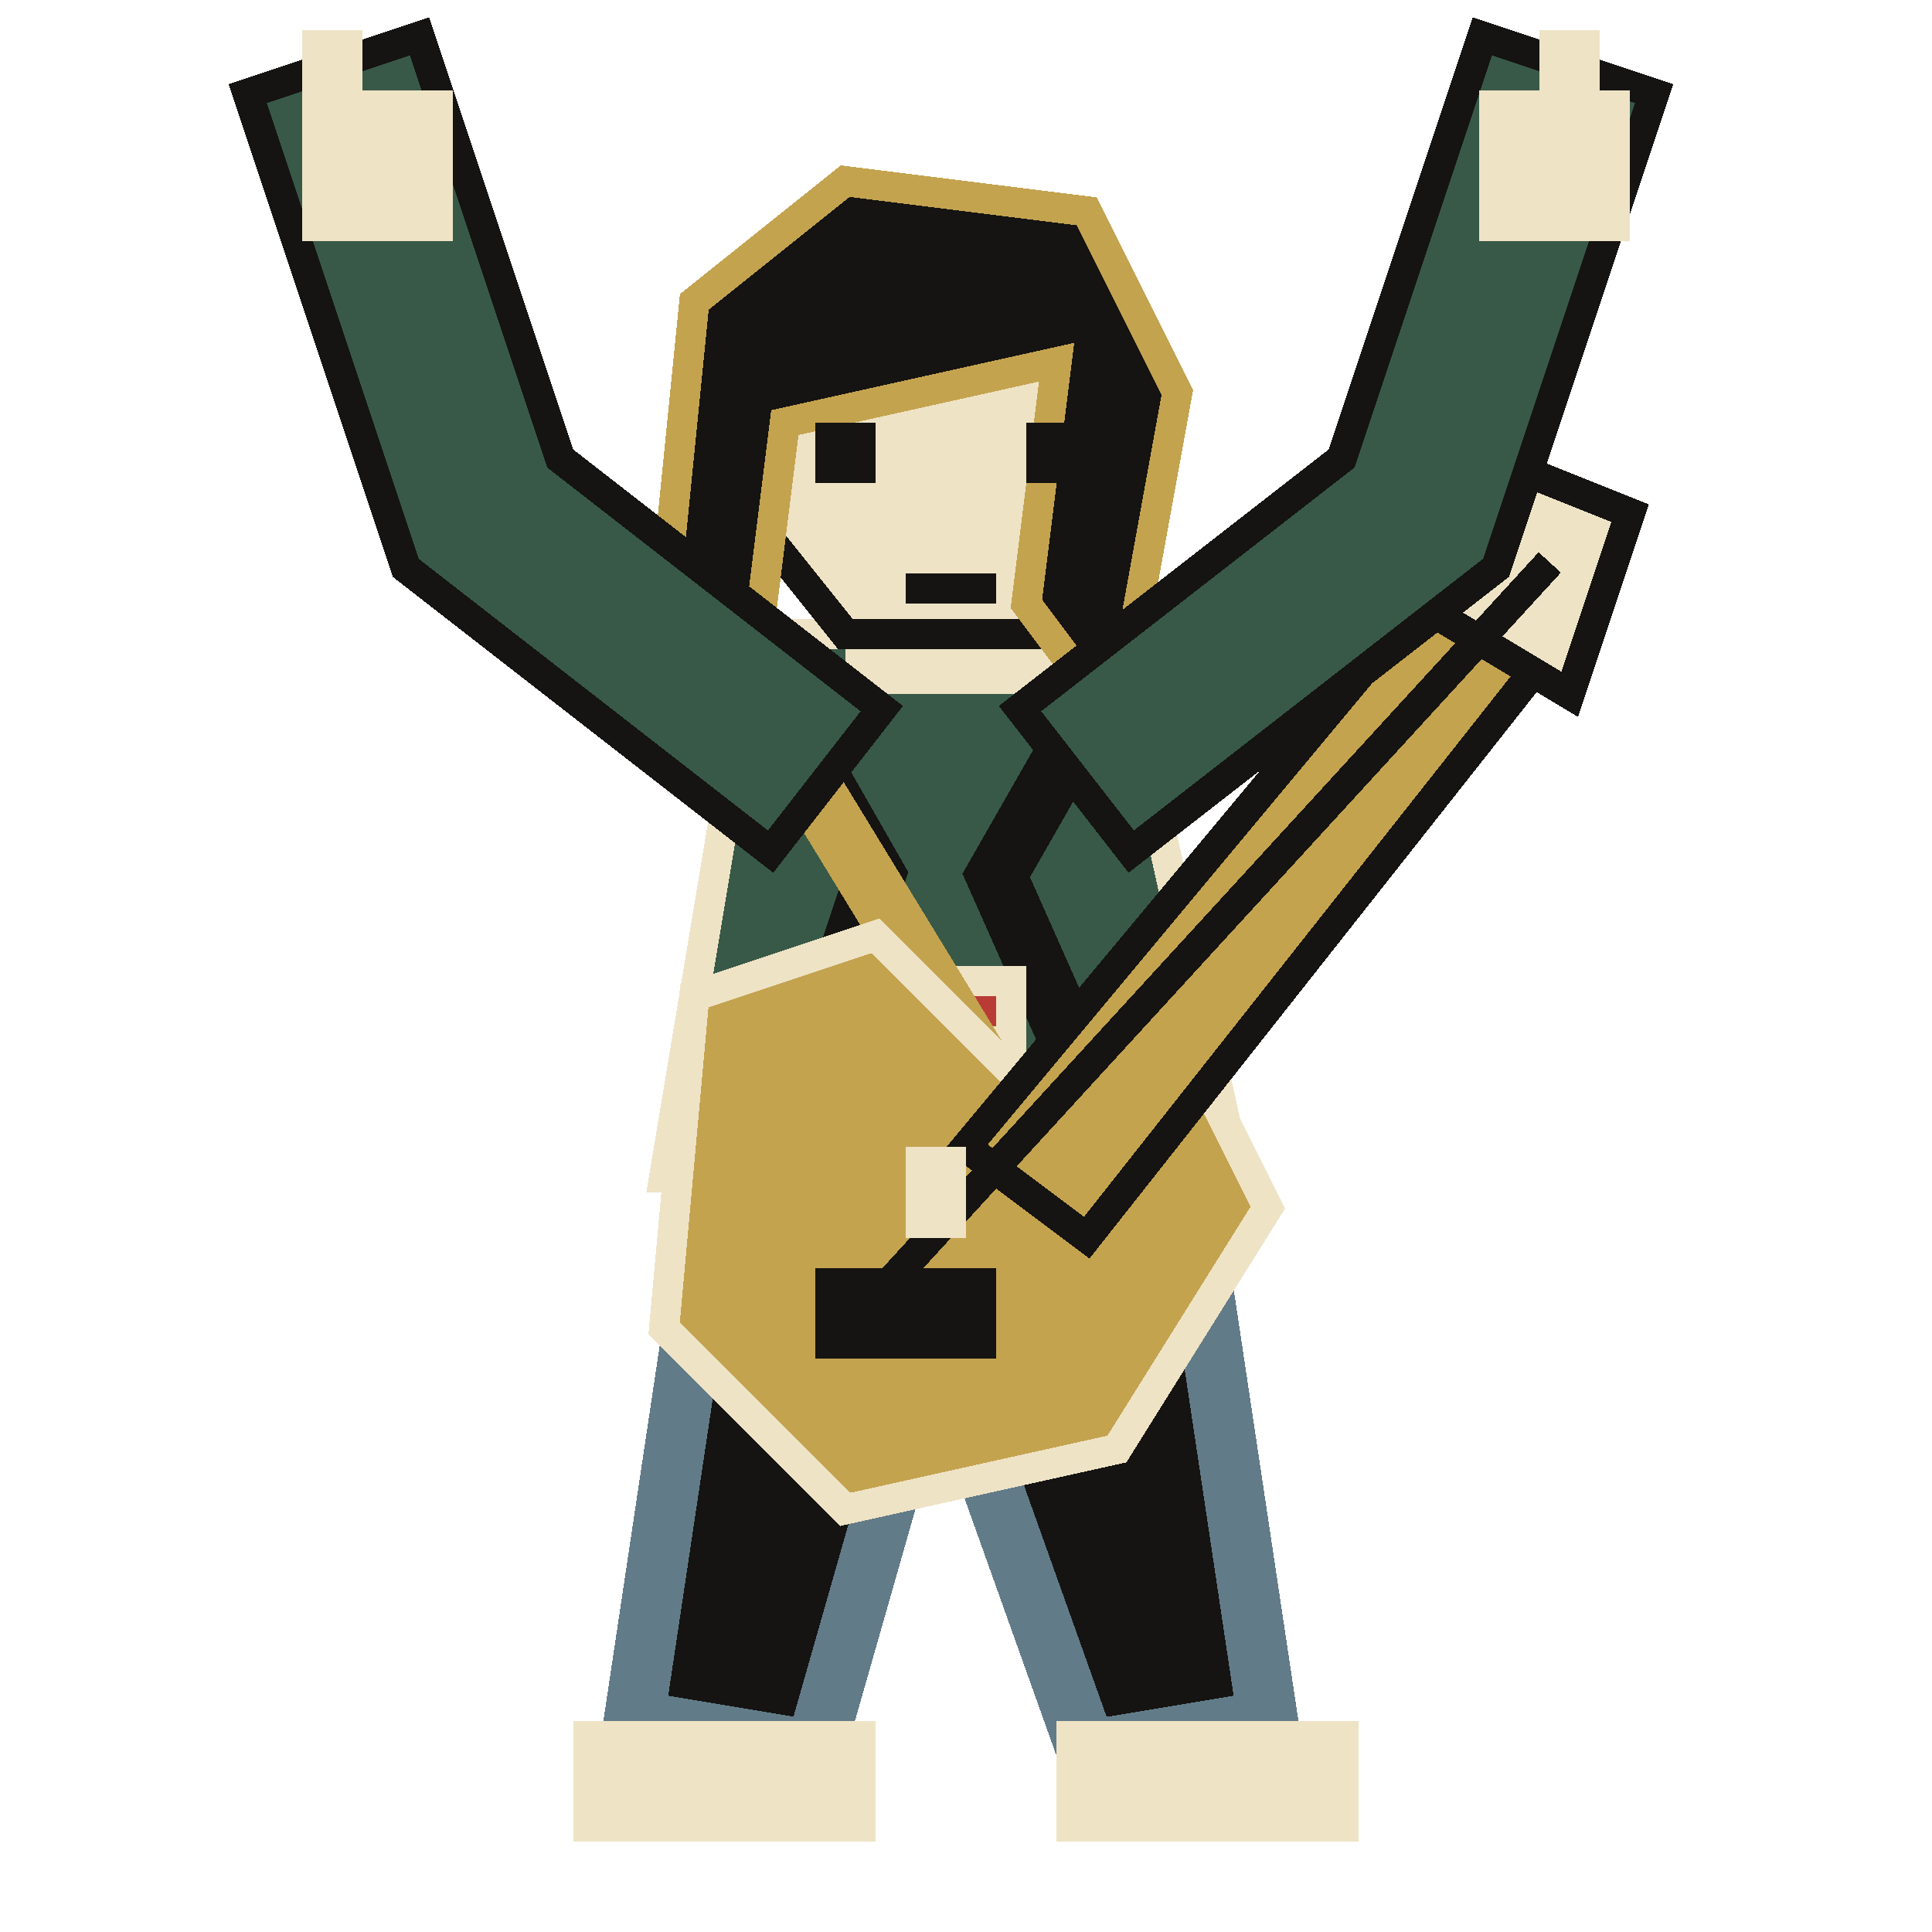
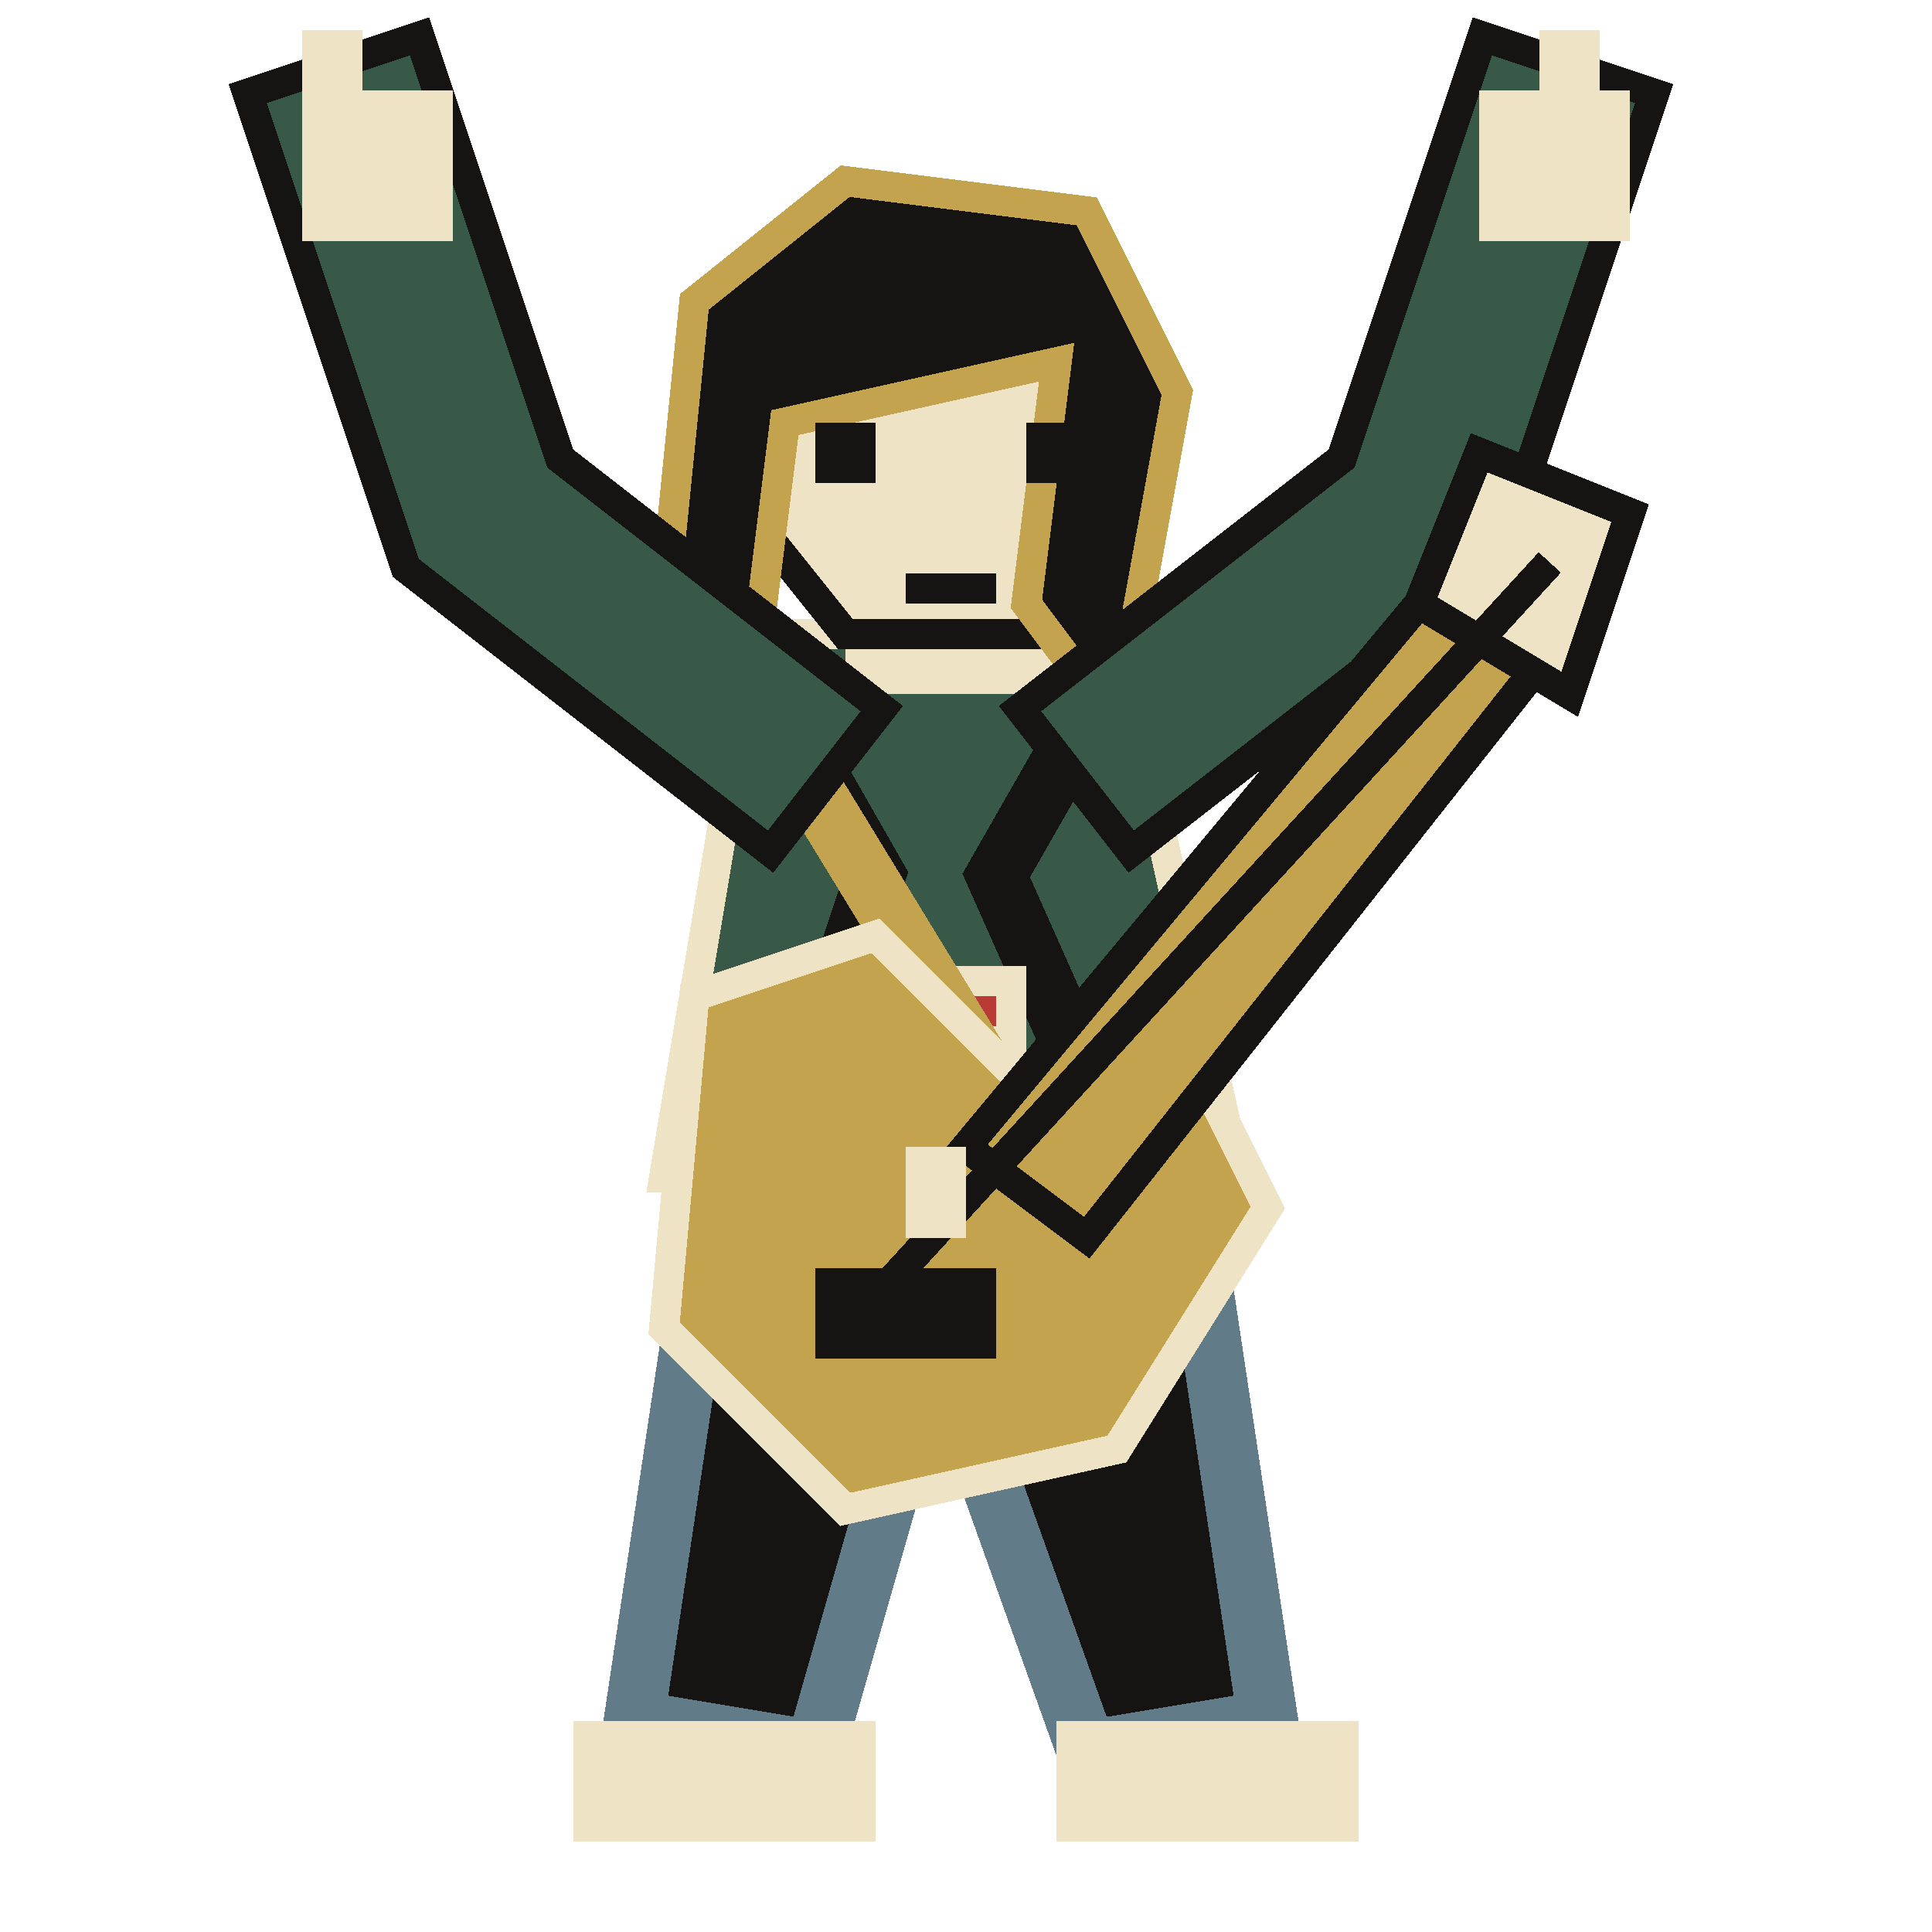
<svg xmlns="http://www.w3.org/2000/svg" width="64" height="64" viewBox="0 0 64 64" shape-rendering="crispEdges" stroke-linejoin="miter" stroke-linecap="square">
  <path d="M24 37 L39 37 L42 57 L36 58 L31 44 L27 58 L21 57 Z" fill="#151412" stroke="#627b88" stroke-width="2" />
  <rect x="19" y="57" width="10" height="4" fill="#eee3c5" />
  <rect x="35" y="57" width="10" height="4" fill="#eee3c5" />
  <path d="M25 21 L37 21 L41 39 L22 39 Z" fill="#385947" stroke="#eee3c5" stroke-width="1" />
  <path d="M25 22 L29 29 L26 38 M37 22 L33 29 L37 38" fill="none" stroke="#151412" stroke-width="2" />
  <rect x="28" y="32" width="6" height="4" fill="#eee3c5" />
  <rect x="29" y="33" width="4" height="1" fill="#b93b36" />
  <rect x="28" y="18" width="7" height="5" fill="#eee3c5" />
  <path d="M25 9 L36 9 L38 14 L35 21 L28 21 L24 16 Z" fill="#eee3c5" stroke="#151412" stroke-width="1" />
  <path d="M23 10 L28 6 L36 7 L39 13 L37 24 L34 20 L35 12 L26 14 L25 22 L22 20 Z" fill="#151412" stroke="#c4a34f" stroke-width="1" />
  <rect x="27" y="14" width="2" height="2" fill="#151412" />
  <rect x="34" y="14" width="2" height="2" fill="#151412" />
  <rect x="30" y="19" width="3" height="1" fill="#151412" />
  <path d="M25 23 L36 41" fill="none" stroke="#c4a34f" stroke-width="2" />
+   <path d="M25 24 L16 17 L12 5" fill="none" stroke="#151412" stroke-width="7" />
+   <path d="M25 24 L16 17 L12 5" fill="none" stroke="#385947" stroke-width="5" />
+   <path d="M38 24 L47 17 L51 5" fill="none" stroke="#151412" stroke-width="7" />
+   <path d="M38 24 L47 17 L51 5" fill="none" stroke="#385947" stroke-width="5" />
  <path d="M23 33 L29 31 L34 36 L39 34 L42 40 L37 48 L28 50 L22 44 Z" fill="#c4a34f" stroke="#eee3c5" stroke-width="1" />
  <path d="M32 38 L47 20 L51 22 L36 41 Z" fill="#c4a34f" stroke="#151412" stroke-width="1" />
  <path d="M47 20 L49 15 L54 17 L52 23 Z" fill="#eee3c5" stroke="#151412" stroke-width="1" />
  <path d="M29 43 L51 19" fill="none" stroke="#151412" stroke-width="1" />
  <rect x="27" y="42" width="6" height="3" fill="#151412" />
  <rect x="30" y="38" width="2" height="3" fill="#eee3c5" />
-   <path d="M25 24 L16 17 L12 5" fill="none" stroke="#151412" stroke-width="7" />
-   <path d="M25 24 L16 17 L12 5" fill="none" stroke="#385947" stroke-width="5" />
  <rect x="10" y="3" width="5" height="5" fill="#eee3c5" />
-   <path d="M38 24 L47 17 L51 5" fill="none" stroke="#151412" stroke-width="7" />
-   <path d="M38 24 L47 17 L51 5" fill="none" stroke="#385947" stroke-width="5" />
  <rect x="49" y="3" width="5" height="5" fill="#eee3c5" />
  <rect x="10" y="1" width="2" height="5" fill="#eee3c5" />
  <rect x="51" y="1" width="2" height="5" fill="#eee3c5" />
</svg>
